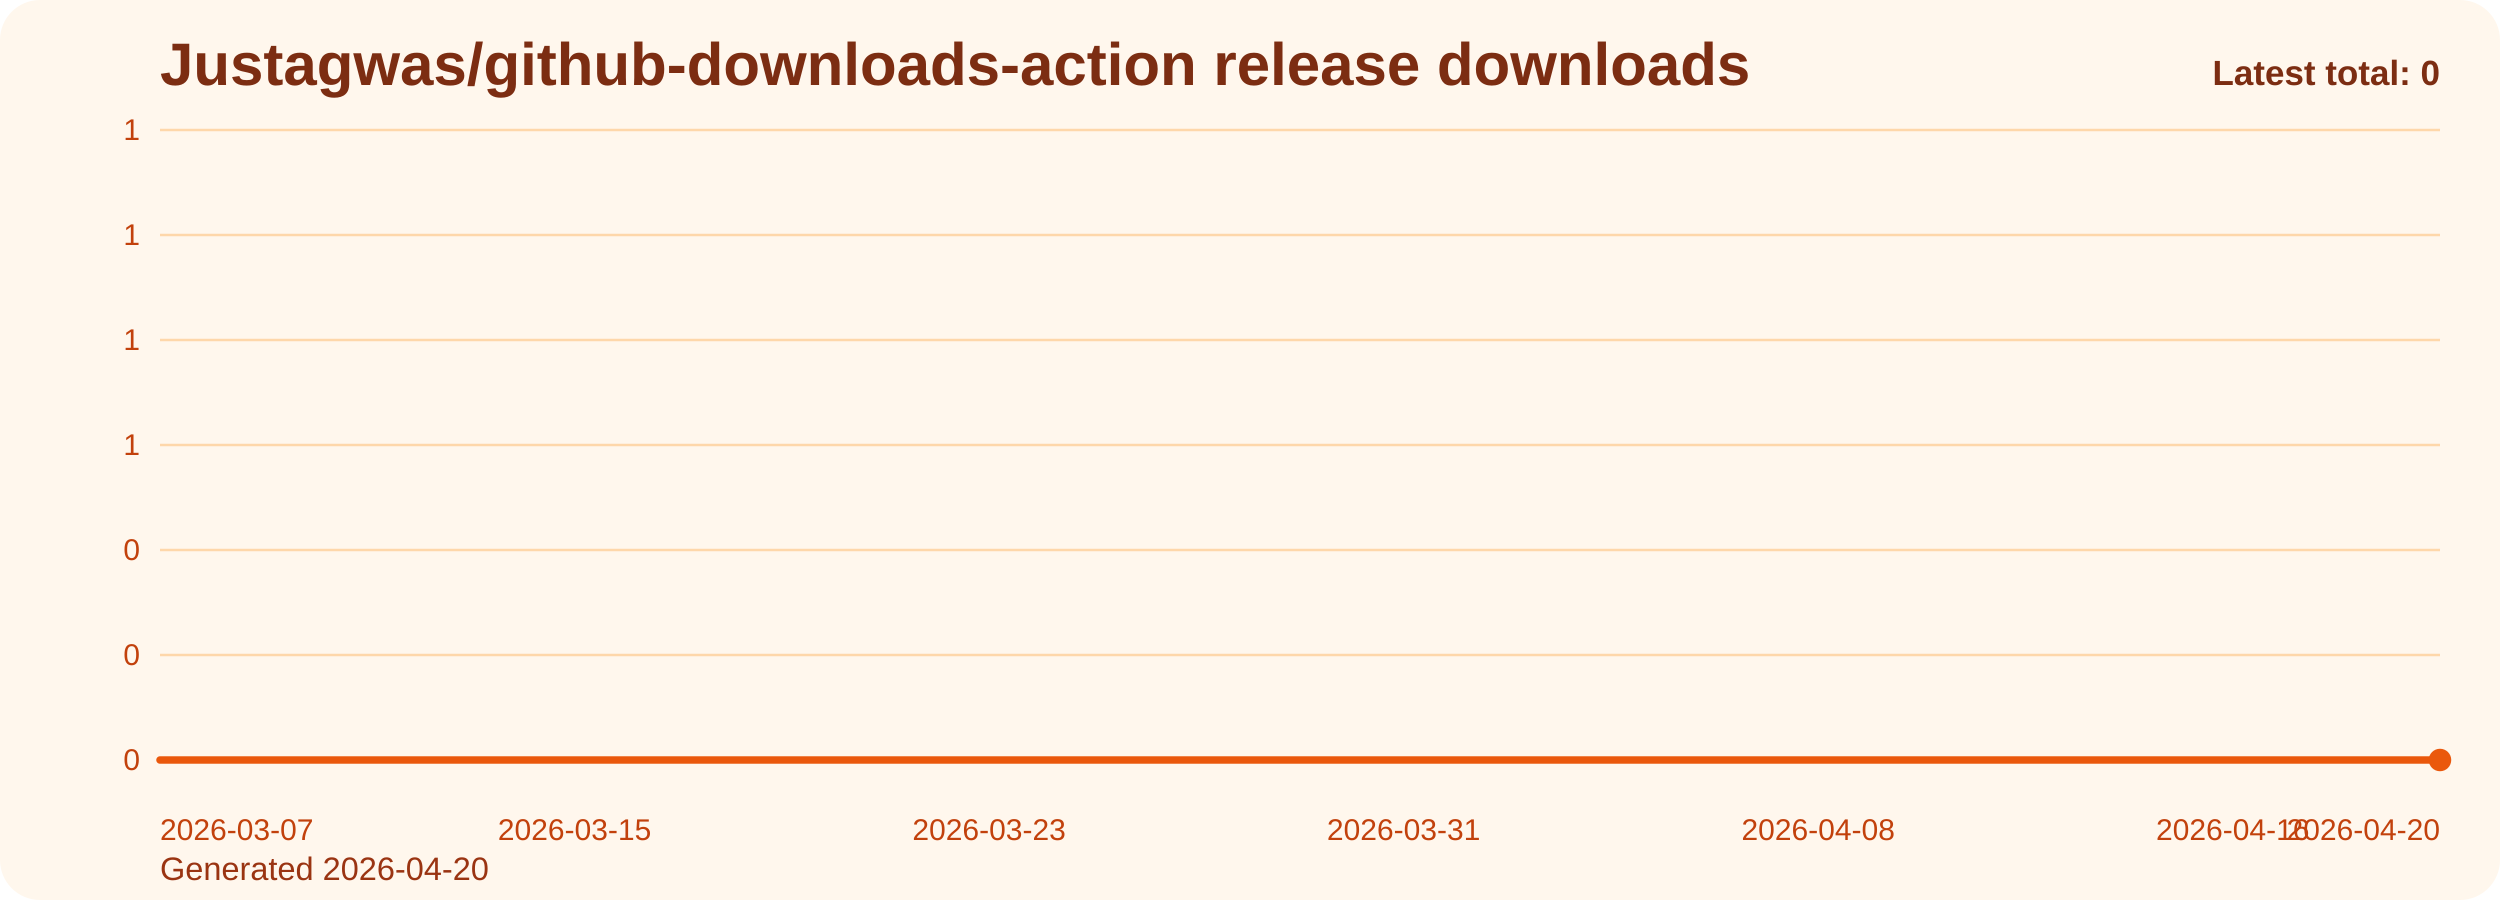
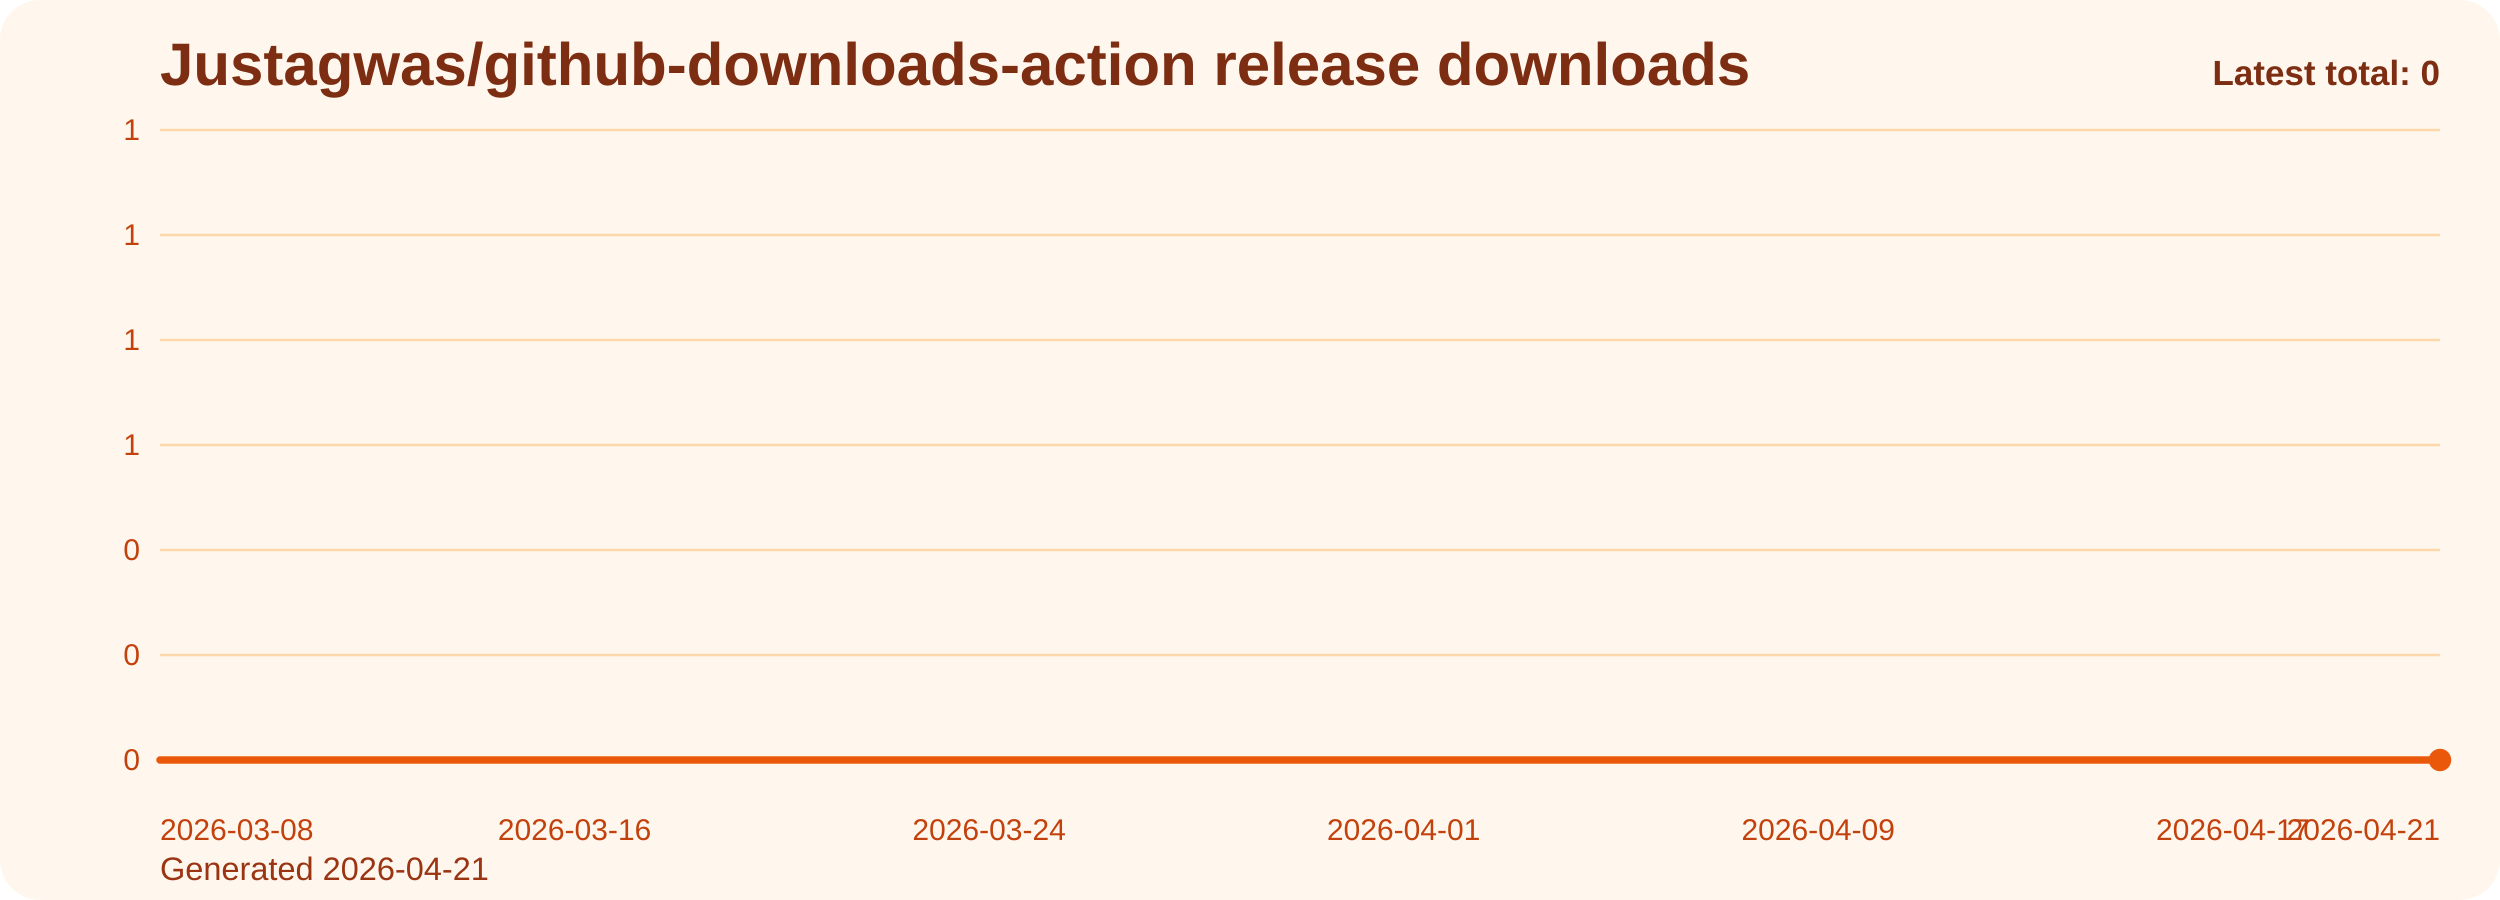
<svg xmlns="http://www.w3.org/2000/svg" viewBox="0 0 1000 360" role="img" aria-label="Justagwas/github-downloads-action release downloads chart">
  <defs>
    <linearGradient id="fill-total-trend-orange" x1="0" y1="0" x2="0" y2="1">
      <stop offset="0%" stop-color="#f97316" stop-opacity="0.32" />
      <stop offset="100%" stop-color="#f97316" stop-opacity="0.05" />
    </linearGradient>
    <style>
      .bg { fill: #fff7ed; }
      .title { font: 700 24px Arial, sans-serif; fill: #7c2d12; }
      .sub { font: 400 13px Arial, sans-serif; fill: #9a3412; }
      .grid { stroke: #fed7aa; stroke-width: 1; }
      .axis { font: 400 12px Arial, sans-serif; fill: #c2410c; }
      .line { fill: none; stroke: #ea580c; stroke-width: 3; stroke-linecap: round; stroke-linejoin: round; }
      .dot { fill: #ea580c; }
      .value { font: 600 11px Arial, sans-serif; fill: #9a3412; }
      .latest { font: 700 14px Arial, sans-serif; fill: #7c2d12; }
    </style>
  </defs>
  <rect class="bg" x="0" y="0" width="1000" height="360" rx="16" />
  <text class="title" x="64" y="34">Justagwas/github-downloads-action release downloads</text>
-   <text class="sub" x="64" y="352">Generated 2026-04-20</text>
+   <text class="sub" x="64" y="352">Generated 2026-04-21</text>
  <line x1="64" y1="52.00" x2="976" y2="52.00" class="grid" />
  <text x="56" y="56.00" text-anchor="end" class="axis">1</text>
  <line x1="64" y1="94.00" x2="976" y2="94.00" class="grid" />
  <text x="56" y="98.00" text-anchor="end" class="axis">1</text>
  <line x1="64" y1="136.00" x2="976" y2="136.00" class="grid" />
  <text x="56" y="140.00" text-anchor="end" class="axis">1</text>
  <line x1="64" y1="178.00" x2="976" y2="178.00" class="grid" />
  <text x="56" y="182.00" text-anchor="end" class="axis">1</text>
  <line x1="64" y1="220.00" x2="976" y2="220.00" class="grid" />
  <text x="56" y="224.00" text-anchor="end" class="axis">0</text>
  <line x1="64" y1="262.00" x2="976" y2="262.00" class="grid" />
  <text x="56" y="266.00" text-anchor="end" class="axis">0</text>
  <line x1="64" y1="304.00" x2="976" y2="304.00" class="grid" />
  <text x="56" y="308.00" text-anchor="end" class="axis">0</text>
  <path d="M 64.00 304 L 64.00 304.00 L 84.73 304.00 L 105.45 304.00 L 126.18 304.00 L 146.91 304.00 L 167.64 304.00 L 188.36 304.00 L 209.09 304.00 L 229.82 304.00 L 250.55 304.00 L 271.27 304.00 L 292.00 304.00 L 312.73 304.00 L 333.45 304.00 L 354.18 304.00 L 374.91 304.00 L 395.64 304.00 L 416.36 304.00 L 437.09 304.00 L 457.82 304.00 L 478.55 304.00 L 499.27 304.00 L 520.00 304.00 L 540.73 304.00 L 561.45 304.00 L 582.18 304.00 L 602.91 304.00 L 623.64 304.00 L 644.36 304.00 L 665.09 304.00 L 685.82 304.00 L 706.55 304.00 L 727.27 304.00 L 748.00 304.00 L 768.73 304.00 L 789.45 304.00 L 810.18 304.00 L 830.91 304.00 L 851.64 304.00 L 872.36 304.00 L 893.09 304.00 L 913.82 304.00 L 934.55 304.00 L 955.27 304.00 L 976.00 304.00 L 976.00 304 Z" fill="url(#fill-total-trend-orange)" />
  <polyline class="line" points="64.00,304.00 84.73,304.00 105.45,304.00 126.18,304.00 146.91,304.00 167.64,304.00 188.36,304.00 209.09,304.00 229.82,304.00 250.55,304.00 271.27,304.00 292.00,304.00 312.73,304.00 333.45,304.00 354.18,304.00 374.91,304.00 395.64,304.00 416.36,304.00 437.09,304.00 457.82,304.00 478.55,304.00 499.27,304.00 520.00,304.00 540.73,304.00 561.45,304.00 582.18,304.00 602.91,304.00 623.64,304.00 644.36,304.00 665.09,304.00 685.82,304.00 706.55,304.00 727.27,304.00 748.00,304.00 768.73,304.00 789.45,304.00 810.18,304.00 830.91,304.00 851.64,304.00 872.36,304.00 893.09,304.00 913.82,304.00 934.55,304.00 955.27,304.00 976.00,304.00" />
  <circle class="dot" cx="976.00" cy="304.00" r="4.5" />
-   <text class="axis" x="64.00" y="336" text-anchor="start">2026-03-07</text>
-   <text class="axis" x="229.82" y="336" text-anchor="middle">2026-03-15</text>
-   <text class="axis" x="395.64" y="336" text-anchor="middle">2026-03-23</text>
-   <text class="axis" x="561.45" y="336" text-anchor="middle">2026-03-31</text>
-   <text class="axis" x="727.27" y="336" text-anchor="middle">2026-04-08</text>
-   <text class="axis" x="893.09" y="336" text-anchor="middle">2026-04-16</text>
-   <text class="axis" x="976.00" y="336" text-anchor="end">2026-04-20</text>
+   <text class="axis" x="64.00" y="336" text-anchor="start">2026-03-08</text>
+   <text class="axis" x="229.82" y="336" text-anchor="middle">2026-03-16</text>
+   <text class="axis" x="395.64" y="336" text-anchor="middle">2026-03-24</text>
+   <text class="axis" x="561.45" y="336" text-anchor="middle">2026-04-01</text>
+   <text class="axis" x="727.27" y="336" text-anchor="middle">2026-04-09</text>
+   <text class="axis" x="893.09" y="336" text-anchor="middle">2026-04-17</text>
+   <text class="axis" x="976.00" y="336" text-anchor="end">2026-04-21</text>
  <text class="latest" x="976" y="34" text-anchor="end">Latest total: 0</text>
</svg>
